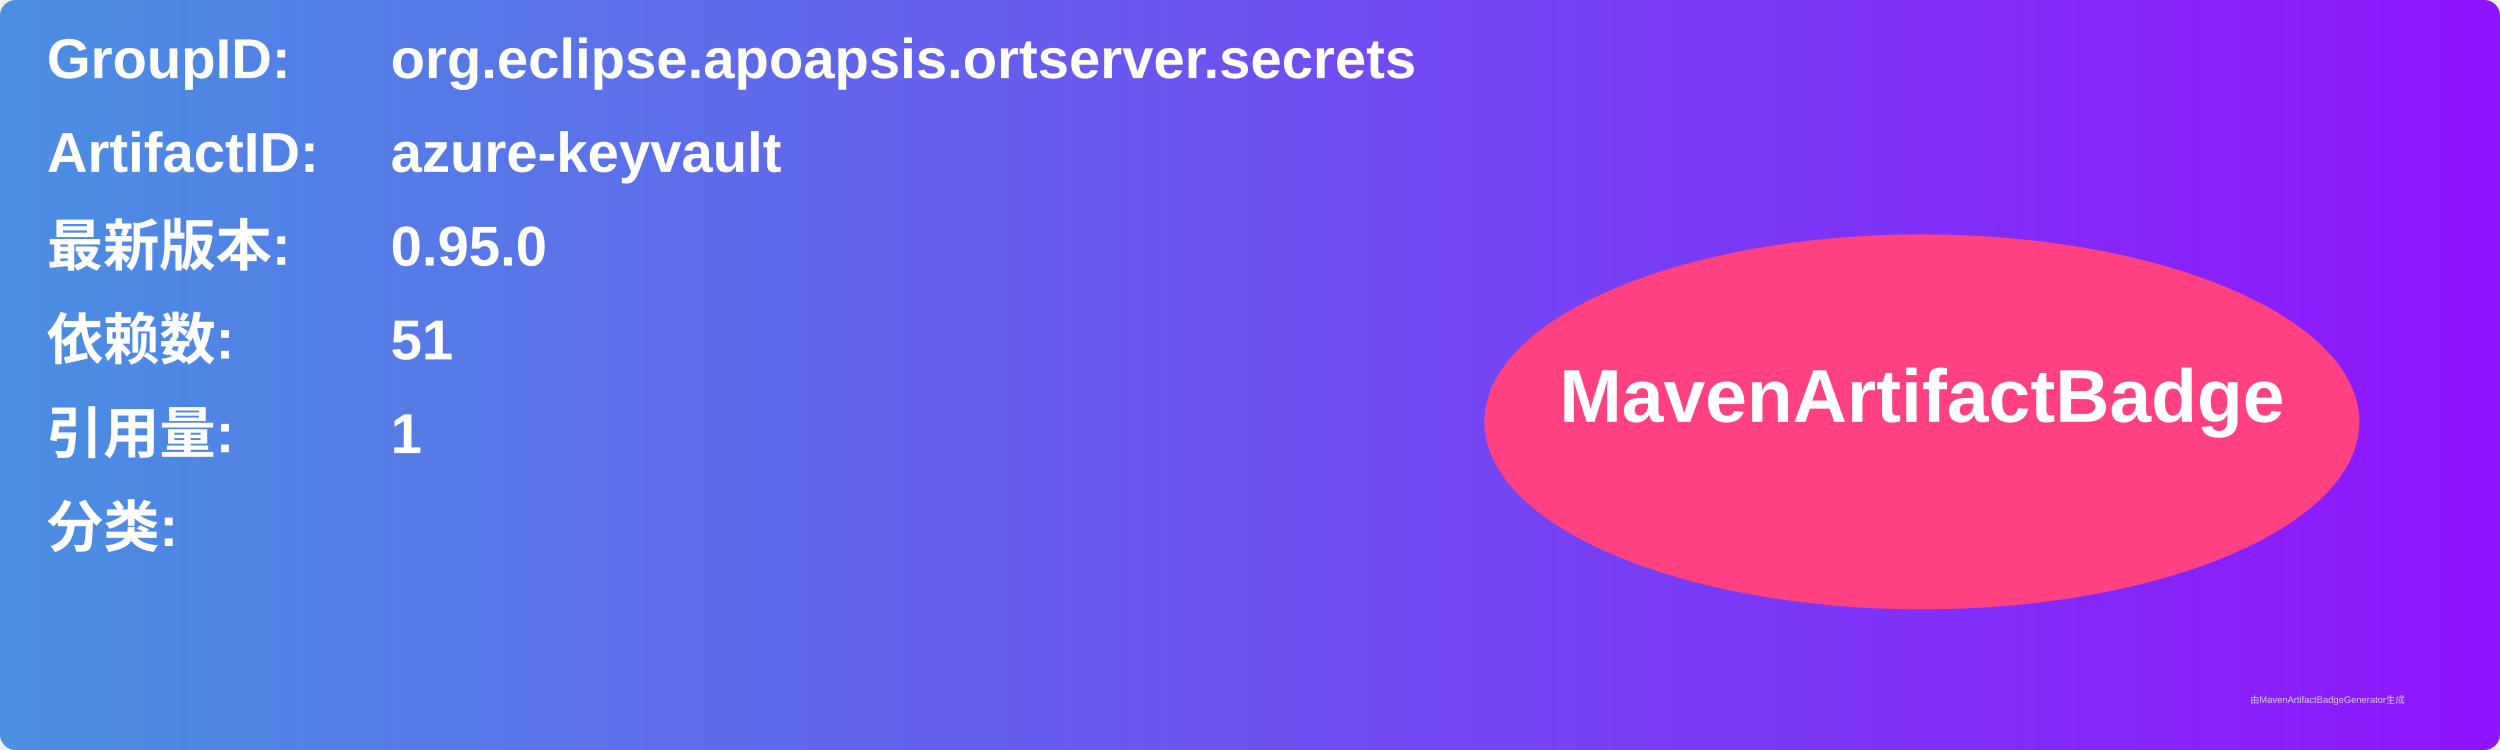
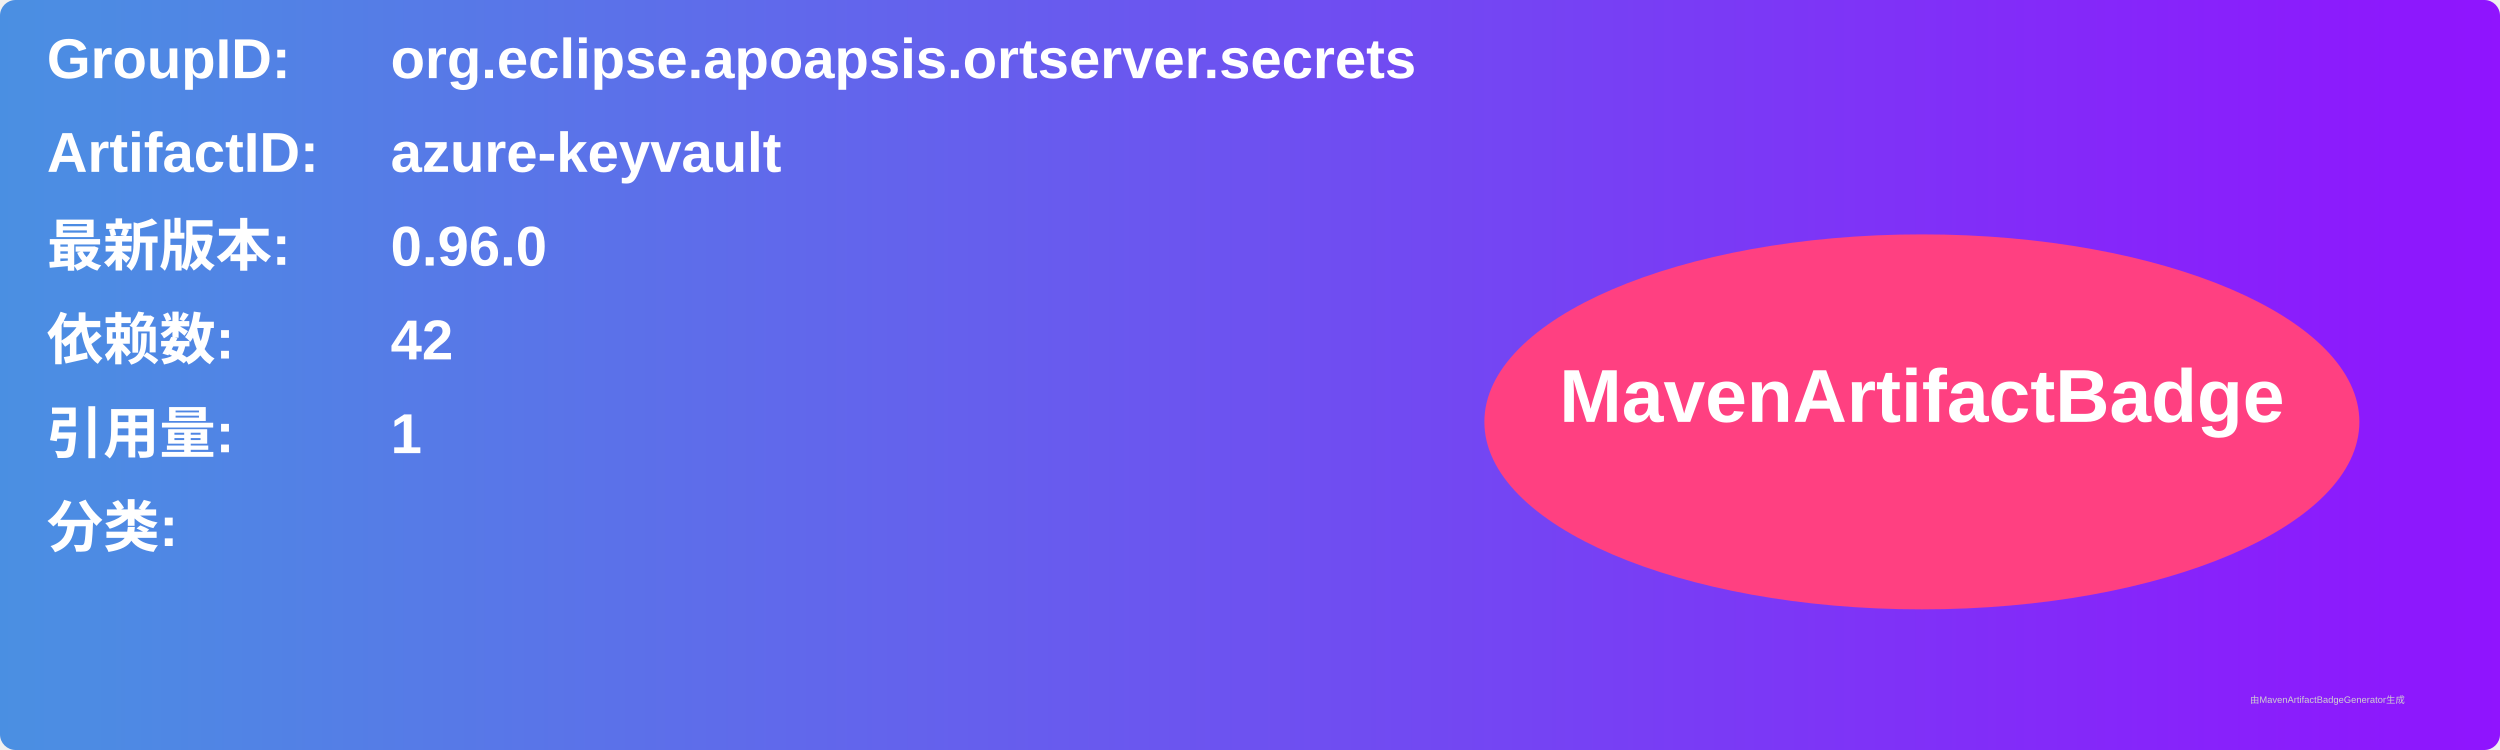
<svg xmlns="http://www.w3.org/2000/svg" width="800" height="240" viewBox="0 0 800 240">
  <linearGradient id="grad" x1="0%" y1="0%" x2="100%" y2="0%">
    <stop offset="0%" stop-color="#4a90e2" />
    <stop offset="100%" stop-color="#9013fe" />
  </linearGradient>
  <rect width="100%" height="100%" rx="5" ry="5" fill="url(#grad)" />
  <g transform="translate(15, 15)">
    <text x="0" y="10" font-family="Arial" font-size="18" fill="white" font-weight="bold" width="260">GroupID:</text>
    <text x="110" y="10" font-family="Arial" font-size="18" fill="white" font-weight="bold" width="460">org.eclipse.apoapsis.ortserver.secrets</text>
    <text x="0" y="40" font-family="Arial" font-size="18" fill="white" font-weight="bold" width="260">ArtifactID:</text>
    <text x="110" y="40" font-family="Arial" font-size="18" fill="white" font-weight="bold" width="460">azure-keyvault</text>
    <text x="0" y="70" font-family="Arial" font-size="18" fill="white" font-weight="bold">最新版本:</text>
    <text x="110" y="70" font-family="Arial" font-size="18" fill="white" font-weight="bold">
-       <tspan font-weight="bold">0.95.0</tspan>
+       <tspan font-weight="bold">0.96.0</tspan>
    </text>
    <text x="0" y="100" font-family="Arial" font-size="18" fill="white" font-weight="bold">依赖数: </text>
    <text x="110" y="100" font-family="Arial" font-size="18" fill="white">
-       <tspan font-weight="bold">51</tspan>
+       <tspan font-weight="bold">42</tspan>
    </text>
    <text x="0" y="130" font-family="Arial" font-size="18" fill="white" font-weight="bold">引用量: </text>
    <text x="110" y="130" font-family="Arial" font-size="18" fill="white">
      <tspan font-weight="bold">1</tspan>
    </text>
    <text x="0" y="160" font-family="Arial" font-size="18" fill="white" font-weight="bold">分类:</text>
    <text x="10" y="190" font-family="Arial" font-size="10" fill="white">
      <tspan font-weight="bold" />
    </text>
    <ellipse cx="600" cy="120" rx="140" ry="60" fill="#ff4081" />
    <text x="600" y="120" text-anchor="middle" font-family="Arial" font-size="24" fill="white" font-weight="bold">MavenArtifactBadge</text>
  </g>
  <text x="720" y="225" font-family="Arial" font-size="3" fill="#d0d0d0">由MavenArtifactBadgeGenerator生成</text>
</svg>
